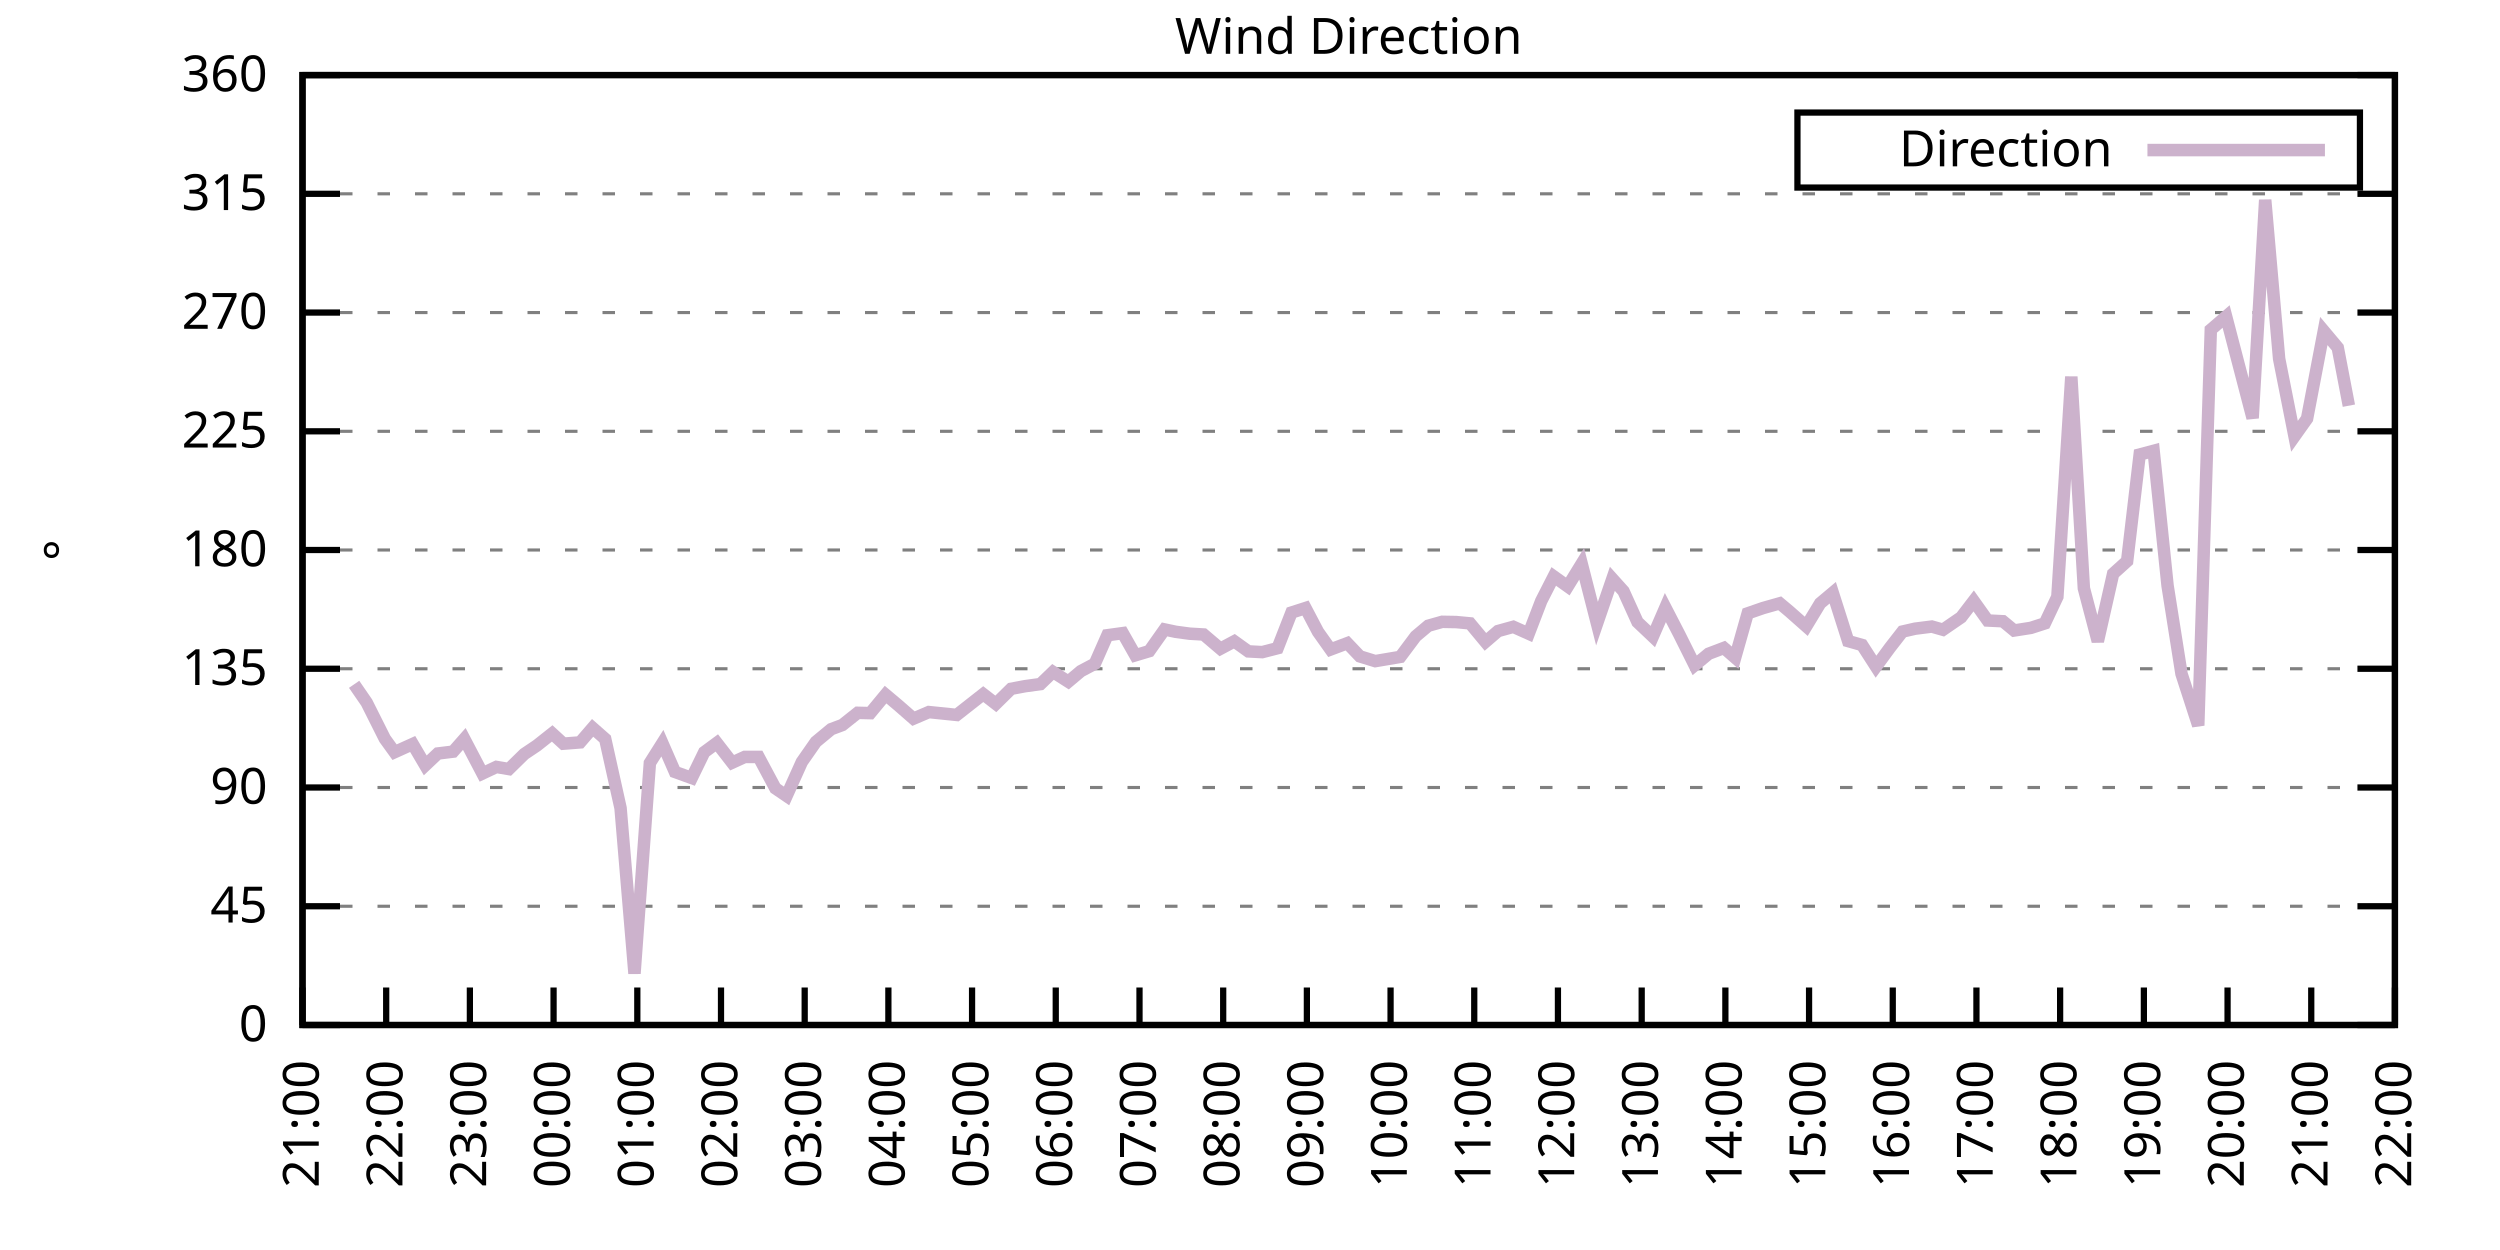
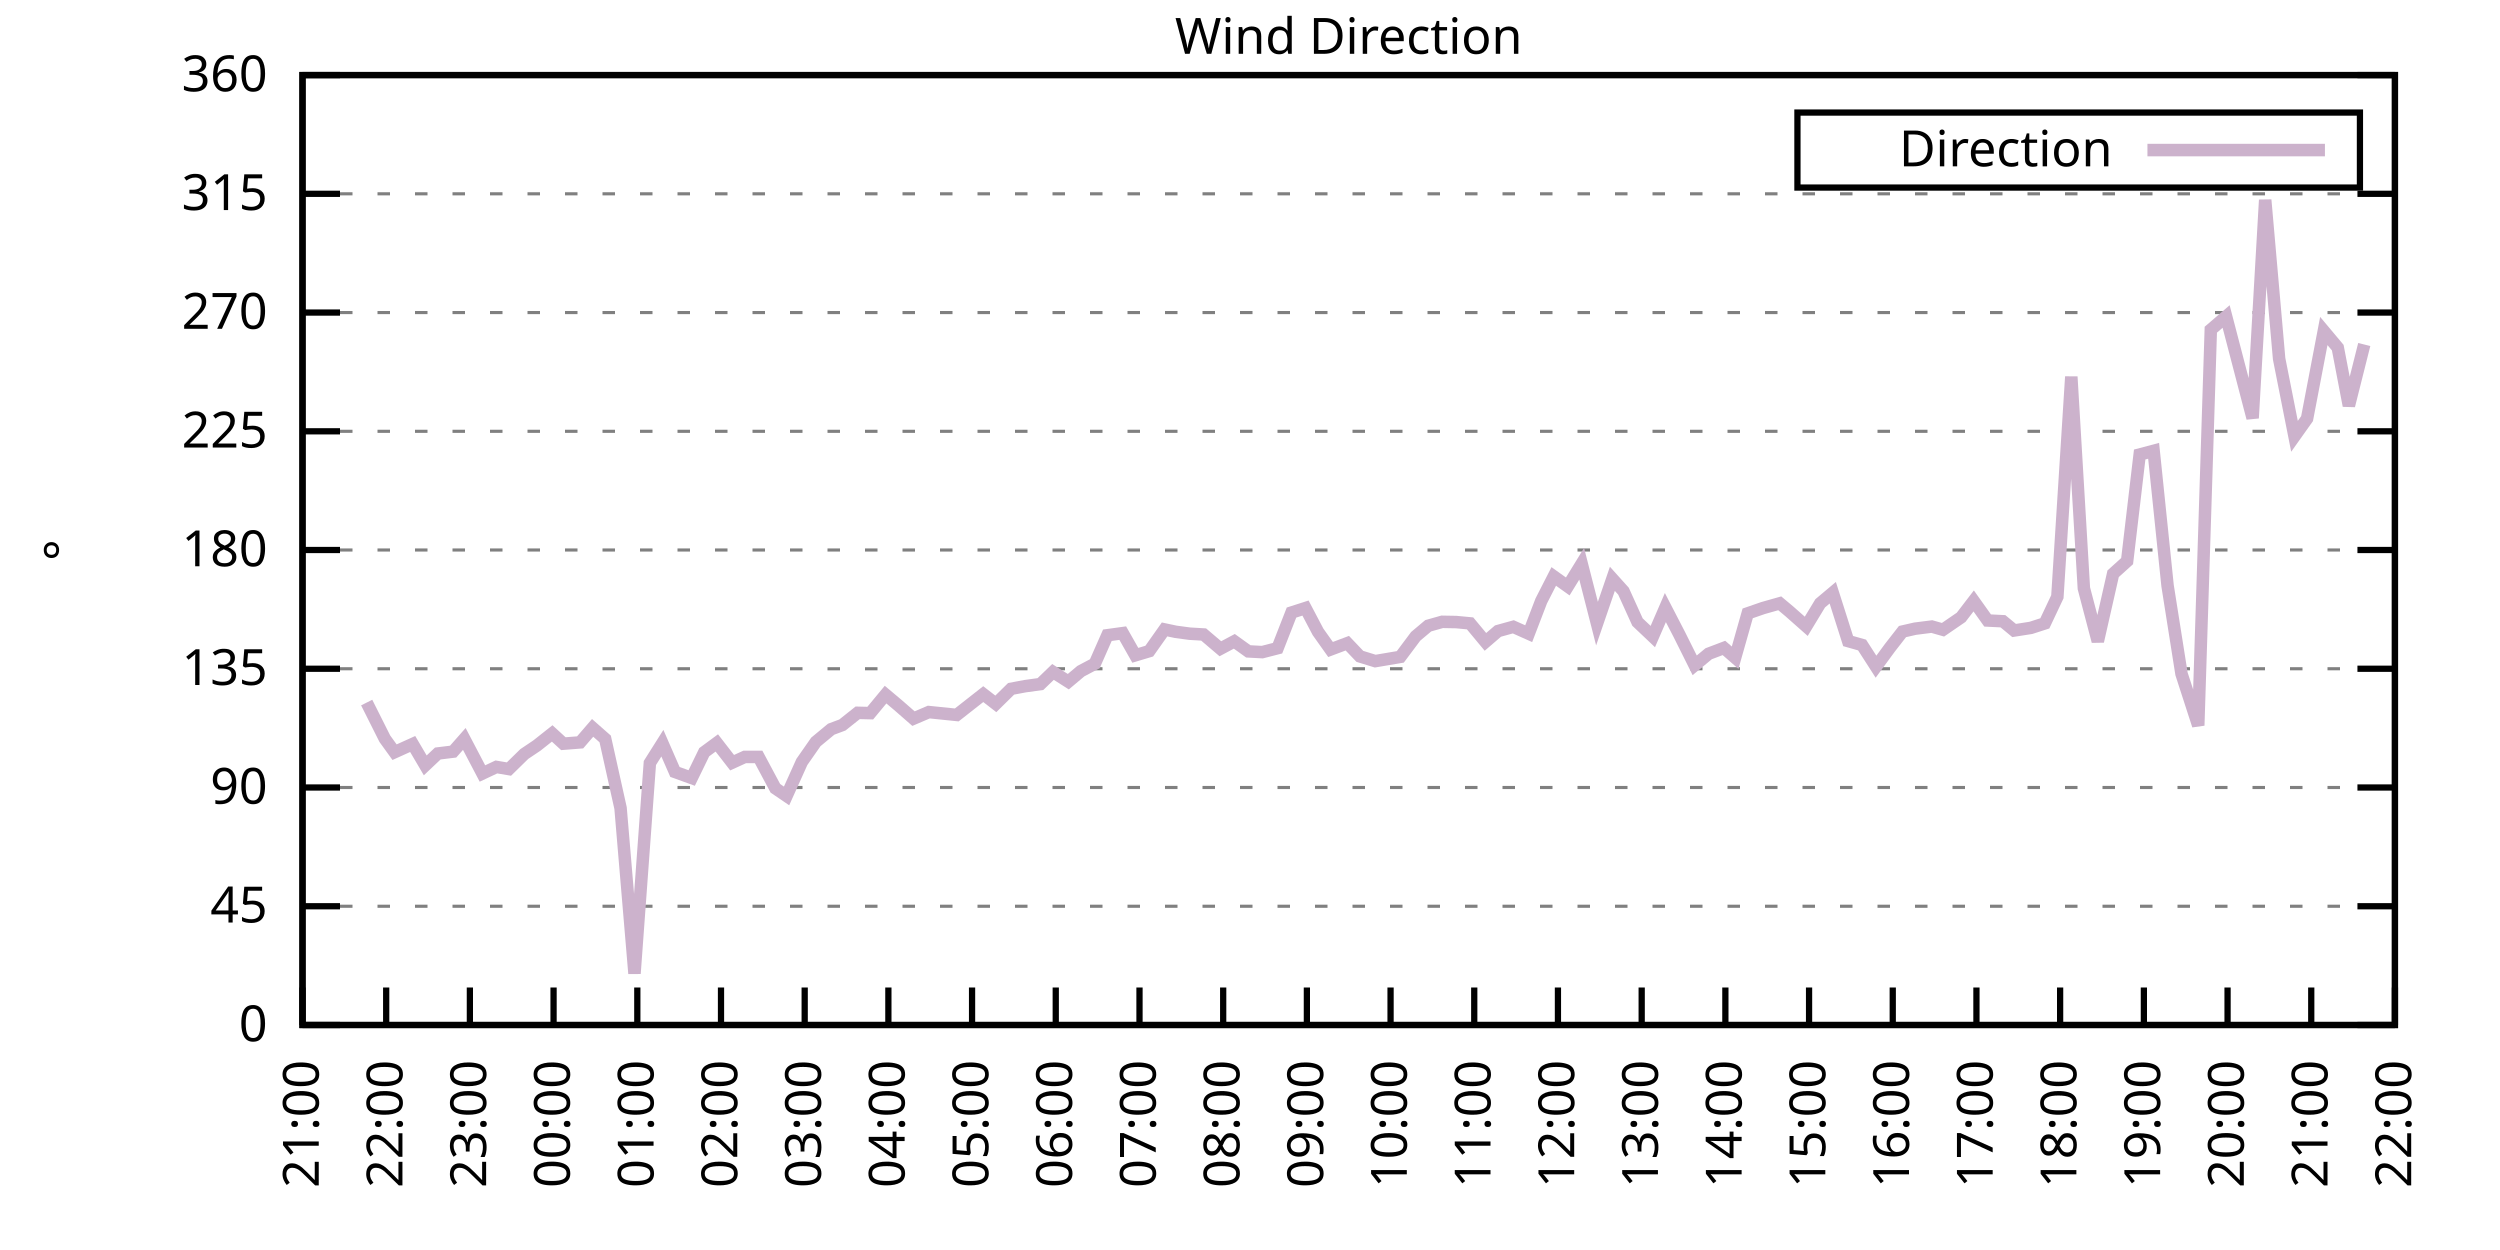
<svg xmlns="http://www.w3.org/2000/svg" xmlns:xlink="http://www.w3.org/1999/xlink" width="400" height="200" viewBox="0 0 400 200">
  <g id="gnuplot_canvas">
    <rect x="0" y="0" width="400" height="200" fill="none" />
    <defs>
      <circle id="gpDot" r="0.5" stroke-width="0.5" stroke="currentColor" />
      <path id="gpPt0" stroke-width="0.333" stroke="currentColor" d="M-1,0 h2 M0,-1 v2" />
      <path id="gpPt1" stroke-width="0.333" stroke="currentColor" d="M-1,-1 L1,1 M1,-1 L-1,1" />
      <path id="gpPt2" stroke-width="0.333" stroke="currentColor" d="M-1,0 L1,0 M0,-1 L0,1 M-1,-1 L1,1 M-1,1 L1,-1" />
      <rect id="gpPt3" stroke-width="0.333" stroke="currentColor" x="-1" y="-1" width="2" height="2" />
      <rect id="gpPt4" stroke-width="0.333" stroke="currentColor" fill="currentColor" x="-1" y="-1" width="2" height="2" />
      <circle id="gpPt5" stroke-width="0.333" stroke="currentColor" cx="0" cy="0" r="1" />
      <use xlink:href="#gpPt5" id="gpPt6" fill="currentColor" stroke="none" />
      <path id="gpPt7" stroke-width="0.333" stroke="currentColor" d="M0,-1.33 L-1.33,0.67 L1.33,0.67 z" />
      <use xlink:href="#gpPt7" id="gpPt8" fill="currentColor" stroke="none" />
      <use xlink:href="#gpPt7" id="gpPt9" stroke="currentColor" transform="rotate(180)" />
      <use xlink:href="#gpPt9" id="gpPt10" fill="currentColor" stroke="none" />
      <use xlink:href="#gpPt3" id="gpPt11" stroke="currentColor" transform="rotate(45)" />
      <use xlink:href="#gpPt11" id="gpPt12" fill="currentColor" stroke="none" />
      <path id="gpPt13" stroke-width="0.333" stroke="currentColor" d="M0,1.330 L1.265,0.411 L0.782,-1.067 L-0.782,-1.076 L-1.265,0.411 z" />
      <use xlink:href="#gpPt13" id="gpPt14" fill="currentColor" stroke="none" />
      <filter id="textbox" filterUnits="objectBoundingBox" x="0" y="0" height="1" width="1">
        <feFlood flood-color="white" flood-opacity="1" result="bgnd" />
        <feComposite in="SourceGraphic" in2="bgnd" operator="atop" />
      </filter>
      <filter id="greybox" filterUnits="objectBoundingBox" x="0" y="0" height="1" width="1">
        <feFlood flood-color="lightgrey" flood-opacity="1" result="grey" />
        <feComposite in="SourceGraphic" in2="grey" operator="atop" />
      </filter>
    </defs>
    <g fill="none" color="white" stroke="currentColor" stroke-width="1.00" stroke-linecap="butt" stroke-linejoin="miter">
</g>
    <g fill="none" color="black" stroke="currentColor" stroke-width="1.00" stroke-linecap="butt" stroke-linejoin="miter">
      <g stroke="none" shape-rendering="crispEdges">
        <polygon fill="rgb(255, 255, 255)" points="48.40,164.00 383.18,164.00 383.18,12.02 48.40,12.02 " />
      </g>
    </g>
    <g fill="none" color="black" stroke="currentColor" stroke-width="1.00" stroke-linecap="butt" stroke-linejoin="miter">
</g>
    <g fill="none" color="black" stroke="black" stroke-width="0.50" stroke-linecap="butt" stroke-linejoin="miter">
</g>
    <g fill="none" color="gray" stroke="currentColor" stroke-width="0.50" stroke-linecap="butt" stroke-linejoin="miter">
      <path stroke="gray" stroke-dasharray="2,4" class="gridline" d="M48.40,164.00 L383.19,164.00  " />
    </g>
    <g fill="none" color="gray" stroke="gray" stroke-width="1.00" stroke-linecap="butt" stroke-linejoin="miter">
</g>
    <g fill="none" color="black" stroke="currentColor" stroke-width="1.00" stroke-linecap="butt" stroke-linejoin="miter">
      <path stroke="black" d="M48.40,164.00 L54.40,164.00 M383.19,164.00 L377.19,164.00  " />
      <g transform="translate(42.80,166.60)" stroke="none" fill="black" font-family="Sans" font-size="8.00" text-anchor="end">
        <text>
          <tspan font-family="Sans"> 0</tspan>
        </text>
      </g>
    </g>
    <g fill="none" color="black" stroke="currentColor" stroke-width="1.00" stroke-linecap="butt" stroke-linejoin="miter">
</g>
    <g fill="none" color="black" stroke="black" stroke-width="0.50" stroke-linecap="butt" stroke-linejoin="miter">
</g>
    <g fill="none" color="gray" stroke="currentColor" stroke-width="0.50" stroke-linecap="butt" stroke-linejoin="miter">
      <path stroke="gray" stroke-dasharray="2,4" class="gridline" d="M48.40,145.00 L383.19,145.00  " />
    </g>
    <g fill="none" color="gray" stroke="gray" stroke-width="1.00" stroke-linecap="butt" stroke-linejoin="miter">
</g>
    <g fill="none" color="black" stroke="currentColor" stroke-width="1.00" stroke-linecap="butt" stroke-linejoin="miter">
      <path stroke="black" d="M48.40,145.00 L54.40,145.00 M383.19,145.00 L377.19,145.00  " />
      <g transform="translate(42.80,147.60)" stroke="none" fill="black" font-family="Sans" font-size="8.00" text-anchor="end">
        <text>
          <tspan font-family="Sans"> 45</tspan>
        </text>
      </g>
    </g>
    <g fill="none" color="black" stroke="currentColor" stroke-width="1.00" stroke-linecap="butt" stroke-linejoin="miter">
</g>
    <g fill="none" color="black" stroke="black" stroke-width="0.50" stroke-linecap="butt" stroke-linejoin="miter">
</g>
    <g fill="none" color="gray" stroke="currentColor" stroke-width="0.50" stroke-linecap="butt" stroke-linejoin="miter">
      <path stroke="gray" stroke-dasharray="2,4" class="gridline" d="M48.40,126.00 L383.19,126.00  " />
    </g>
    <g fill="none" color="gray" stroke="gray" stroke-width="1.00" stroke-linecap="butt" stroke-linejoin="miter">
</g>
    <g fill="none" color="black" stroke="currentColor" stroke-width="1.00" stroke-linecap="butt" stroke-linejoin="miter">
      <path stroke="black" d="M48.40,126.00 L54.40,126.00 M383.19,126.00 L377.19,126.00  " />
      <g transform="translate(42.80,128.60)" stroke="none" fill="black" font-family="Sans" font-size="8.00" text-anchor="end">
        <text>
          <tspan font-family="Sans"> 90</tspan>
        </text>
      </g>
    </g>
    <g fill="none" color="black" stroke="currentColor" stroke-width="1.00" stroke-linecap="butt" stroke-linejoin="miter">
</g>
    <g fill="none" color="black" stroke="black" stroke-width="0.50" stroke-linecap="butt" stroke-linejoin="miter">
</g>
    <g fill="none" color="gray" stroke="currentColor" stroke-width="0.50" stroke-linecap="butt" stroke-linejoin="miter">
      <path stroke="gray" stroke-dasharray="2,4" class="gridline" d="M48.40,107.00 L383.19,107.00  " />
    </g>
    <g fill="none" color="gray" stroke="gray" stroke-width="1.00" stroke-linecap="butt" stroke-linejoin="miter">
</g>
    <g fill="none" color="black" stroke="currentColor" stroke-width="1.00" stroke-linecap="butt" stroke-linejoin="miter">
      <path stroke="black" d="M48.40,107.00 L54.40,107.00 M383.19,107.00 L377.19,107.00  " />
      <g transform="translate(42.80,109.60)" stroke="none" fill="black" font-family="Sans" font-size="8.00" text-anchor="end">
        <text>
          <tspan font-family="Sans"> 135</tspan>
        </text>
      </g>
    </g>
    <g fill="none" color="black" stroke="currentColor" stroke-width="1.00" stroke-linecap="butt" stroke-linejoin="miter">
</g>
    <g fill="none" color="black" stroke="black" stroke-width="0.50" stroke-linecap="butt" stroke-linejoin="miter">
</g>
    <g fill="none" color="gray" stroke="currentColor" stroke-width="0.50" stroke-linecap="butt" stroke-linejoin="miter">
      <path stroke="gray" stroke-dasharray="2,4" class="gridline" d="M48.40,88.00 L383.19,88.00  " />
    </g>
    <g fill="none" color="gray" stroke="gray" stroke-width="1.00" stroke-linecap="butt" stroke-linejoin="miter">
</g>
    <g fill="none" color="black" stroke="currentColor" stroke-width="1.00" stroke-linecap="butt" stroke-linejoin="miter">
      <path stroke="black" d="M48.40,88.00 L54.40,88.00 M383.19,88.00 L377.19,88.00  " />
      <g transform="translate(42.80,90.60)" stroke="none" fill="black" font-family="Sans" font-size="8.00" text-anchor="end">
        <text>
          <tspan font-family="Sans"> 180</tspan>
        </text>
      </g>
    </g>
    <g fill="none" color="black" stroke="currentColor" stroke-width="1.00" stroke-linecap="butt" stroke-linejoin="miter">
</g>
    <g fill="none" color="black" stroke="black" stroke-width="0.50" stroke-linecap="butt" stroke-linejoin="miter">
</g>
    <g fill="none" color="gray" stroke="currentColor" stroke-width="0.50" stroke-linecap="butt" stroke-linejoin="miter">
      <path stroke="gray" stroke-dasharray="2,4" class="gridline" d="M48.40,69.01 L383.19,69.01  " />
    </g>
    <g fill="none" color="gray" stroke="gray" stroke-width="1.00" stroke-linecap="butt" stroke-linejoin="miter">
</g>
    <g fill="none" color="black" stroke="currentColor" stroke-width="1.00" stroke-linecap="butt" stroke-linejoin="miter">
      <path stroke="black" d="M48.40,69.01 L54.40,69.01 M383.19,69.01 L377.19,69.01  " />
      <g transform="translate(42.80,71.61)" stroke="none" fill="black" font-family="Sans" font-size="8.00" text-anchor="end">
        <text>
          <tspan font-family="Sans"> 225</tspan>
        </text>
      </g>
    </g>
    <g fill="none" color="black" stroke="currentColor" stroke-width="1.00" stroke-linecap="butt" stroke-linejoin="miter">
</g>
    <g fill="none" color="black" stroke="black" stroke-width="0.50" stroke-linecap="butt" stroke-linejoin="miter">
</g>
    <g fill="none" color="gray" stroke="currentColor" stroke-width="0.50" stroke-linecap="butt" stroke-linejoin="miter">
      <path stroke="gray" stroke-dasharray="2,4" class="gridline" d="M48.40,50.01 L383.19,50.01  " />
    </g>
    <g fill="none" color="gray" stroke="gray" stroke-width="1.00" stroke-linecap="butt" stroke-linejoin="miter">
</g>
    <g fill="none" color="black" stroke="currentColor" stroke-width="1.00" stroke-linecap="butt" stroke-linejoin="miter">
      <path stroke="black" d="M48.40,50.01 L54.40,50.01 M383.19,50.01 L377.19,50.01  " />
      <g transform="translate(42.80,52.61)" stroke="none" fill="black" font-family="Sans" font-size="8.00" text-anchor="end">
        <text>
          <tspan font-family="Sans"> 270</tspan>
        </text>
      </g>
    </g>
    <g fill="none" color="black" stroke="currentColor" stroke-width="1.00" stroke-linecap="butt" stroke-linejoin="miter">
</g>
    <g fill="none" color="black" stroke="black" stroke-width="0.50" stroke-linecap="butt" stroke-linejoin="miter">
</g>
    <g fill="none" color="gray" stroke="currentColor" stroke-width="0.50" stroke-linecap="butt" stroke-linejoin="miter">
      <path stroke="gray" stroke-dasharray="2,4" class="gridline" d="M48.40,31.01 L383.19,31.01  " />
    </g>
    <g fill="none" color="gray" stroke="gray" stroke-width="1.00" stroke-linecap="butt" stroke-linejoin="miter">
</g>
    <g fill="none" color="black" stroke="currentColor" stroke-width="1.00" stroke-linecap="butt" stroke-linejoin="miter">
      <path stroke="black" d="M48.40,31.01 L54.40,31.01 M383.19,31.01 L377.19,31.01  " />
      <g transform="translate(42.80,33.61)" stroke="none" fill="black" font-family="Sans" font-size="8.00" text-anchor="end">
        <text>
          <tspan font-family="Sans"> 315</tspan>
        </text>
      </g>
    </g>
    <g fill="none" color="black" stroke="currentColor" stroke-width="1.00" stroke-linecap="butt" stroke-linejoin="miter">
</g>
    <g fill="none" color="black" stroke="black" stroke-width="0.50" stroke-linecap="butt" stroke-linejoin="miter">
</g>
    <g fill="none" color="gray" stroke="currentColor" stroke-width="0.50" stroke-linecap="butt" stroke-linejoin="miter">
      <path stroke="gray" stroke-dasharray="2,4" class="gridline" d="M48.40,12.01 L383.19,12.01  " />
    </g>
    <g fill="none" color="gray" stroke="gray" stroke-width="1.00" stroke-linecap="butt" stroke-linejoin="miter">
</g>
    <g fill="none" color="black" stroke="currentColor" stroke-width="1.00" stroke-linecap="butt" stroke-linejoin="miter">
      <path stroke="black" d="M48.40,12.01 L54.40,12.01 M383.19,12.01 L377.19,12.01  " />
      <g transform="translate(42.80,14.61)" stroke="none" fill="black" font-family="Sans" font-size="8.00" text-anchor="end">
        <text>
          <tspan font-family="Sans"> 360</tspan>
        </text>
      </g>
    </g>
    <g fill="none" color="black" stroke="currentColor" stroke-width="1.00" stroke-linecap="butt" stroke-linejoin="miter">
      <path stroke="black" d="M48.40,164.00 L48.40,158.00  " />
      <g transform="translate(51.00,169.60) rotate(270.00)" stroke="none" fill="black" font-family="Sans" font-size="8.00" text-anchor="end">
        <text>
          <tspan font-family="Sans">21:00</tspan>
        </text>
      </g>
    </g>
    <g fill="none" color="black" stroke="currentColor" stroke-width="1.00" stroke-linecap="butt" stroke-linejoin="miter">
      <path stroke="black" d="M61.79,164.00 L61.79,158.00  " />
      <g transform="translate(64.39,169.60) rotate(270.00)" stroke="none" fill="black" font-family="Sans" font-size="8.00" text-anchor="end">
        <text>
          <tspan font-family="Sans">22:00</tspan>
        </text>
      </g>
    </g>
    <g fill="none" color="black" stroke="currentColor" stroke-width="1.00" stroke-linecap="butt" stroke-linejoin="miter">
      <path stroke="black" d="M75.18,164.00 L75.18,158.00  " />
      <g transform="translate(77.78,169.60) rotate(270.00)" stroke="none" fill="black" font-family="Sans" font-size="8.00" text-anchor="end">
        <text>
          <tspan font-family="Sans">23:00</tspan>
        </text>
      </g>
    </g>
    <g fill="none" color="black" stroke="currentColor" stroke-width="1.00" stroke-linecap="butt" stroke-linejoin="miter">
      <path stroke="black" d="M88.57,164.00 L88.57,158.00  " />
      <g transform="translate(91.17,169.60) rotate(270.00)" stroke="none" fill="black" font-family="Sans" font-size="8.00" text-anchor="end">
        <text>
          <tspan font-family="Sans">00:00</tspan>
        </text>
      </g>
    </g>
    <g fill="none" color="black" stroke="currentColor" stroke-width="1.00" stroke-linecap="butt" stroke-linejoin="miter">
      <path stroke="black" d="M101.97,164.00 L101.97,158.00  " />
      <g transform="translate(104.57,169.60) rotate(270.00)" stroke="none" fill="black" font-family="Sans" font-size="8.00" text-anchor="end">
        <text>
          <tspan font-family="Sans">01:00</tspan>
        </text>
      </g>
    </g>
    <g fill="none" color="black" stroke="currentColor" stroke-width="1.00" stroke-linecap="butt" stroke-linejoin="miter">
      <path stroke="black" d="M115.36,164.00 L115.36,158.00  " />
      <g transform="translate(117.96,169.60) rotate(270.00)" stroke="none" fill="black" font-family="Sans" font-size="8.00" text-anchor="end">
        <text>
          <tspan font-family="Sans">02:00</tspan>
        </text>
      </g>
    </g>
    <g fill="none" color="black" stroke="currentColor" stroke-width="1.00" stroke-linecap="butt" stroke-linejoin="miter">
      <path stroke="black" d="M128.75,164.00 L128.75,158.00  " />
      <g transform="translate(131.35,169.60) rotate(270.00)" stroke="none" fill="black" font-family="Sans" font-size="8.00" text-anchor="end">
        <text>
          <tspan font-family="Sans">03:00</tspan>
        </text>
      </g>
    </g>
    <g fill="none" color="black" stroke="currentColor" stroke-width="1.00" stroke-linecap="butt" stroke-linejoin="miter">
      <path stroke="black" d="M142.14,164.00 L142.14,158.00  " />
      <g transform="translate(144.74,169.60) rotate(270.00)" stroke="none" fill="black" font-family="Sans" font-size="8.00" text-anchor="end">
        <text>
          <tspan font-family="Sans">04:00</tspan>
        </text>
      </g>
    </g>
    <g fill="none" color="black" stroke="currentColor" stroke-width="1.00" stroke-linecap="butt" stroke-linejoin="miter">
      <path stroke="black" d="M155.53,164.00 L155.53,158.00  " />
      <g transform="translate(158.13,169.60) rotate(270.00)" stroke="none" fill="black" font-family="Sans" font-size="8.00" text-anchor="end">
        <text>
          <tspan font-family="Sans">05:00</tspan>
        </text>
      </g>
    </g>
    <g fill="none" color="black" stroke="currentColor" stroke-width="1.00" stroke-linecap="butt" stroke-linejoin="miter">
      <path stroke="black" d="M168.92,164.00 L168.92,158.00  " />
      <g transform="translate(171.52,169.60) rotate(270.00)" stroke="none" fill="black" font-family="Sans" font-size="8.00" text-anchor="end">
        <text>
          <tspan font-family="Sans">06:00</tspan>
        </text>
      </g>
    </g>
    <g fill="none" color="black" stroke="currentColor" stroke-width="1.00" stroke-linecap="butt" stroke-linejoin="miter">
      <path stroke="black" d="M182.32,164.00 L182.32,158.00  " />
      <g transform="translate(184.92,169.60) rotate(270.00)" stroke="none" fill="black" font-family="Sans" font-size="8.00" text-anchor="end">
        <text>
          <tspan font-family="Sans">07:00</tspan>
        </text>
      </g>
    </g>
    <g fill="none" color="black" stroke="currentColor" stroke-width="1.00" stroke-linecap="butt" stroke-linejoin="miter">
      <path stroke="black" d="M195.71,164.00 L195.71,158.00  " />
      <g transform="translate(198.31,169.60) rotate(270.00)" stroke="none" fill="black" font-family="Sans" font-size="8.00" text-anchor="end">
        <text>
          <tspan font-family="Sans">08:00</tspan>
        </text>
      </g>
    </g>
    <g fill="none" color="black" stroke="currentColor" stroke-width="1.00" stroke-linecap="butt" stroke-linejoin="miter">
      <path stroke="black" d="M209.10,164.00 L209.10,158.00  " />
      <g transform="translate(211.70,169.60) rotate(270.00)" stroke="none" fill="black" font-family="Sans" font-size="8.00" text-anchor="end">
        <text>
          <tspan font-family="Sans">09:00</tspan>
        </text>
      </g>
    </g>
    <g fill="none" color="black" stroke="currentColor" stroke-width="1.00" stroke-linecap="butt" stroke-linejoin="miter">
      <path stroke="black" d="M222.49,164.00 L222.49,158.00  " />
      <g transform="translate(225.09,169.60) rotate(270.00)" stroke="none" fill="black" font-family="Sans" font-size="8.00" text-anchor="end">
        <text>
          <tspan font-family="Sans">10:00</tspan>
        </text>
      </g>
    </g>
    <g fill="none" color="black" stroke="currentColor" stroke-width="1.00" stroke-linecap="butt" stroke-linejoin="miter">
      <path stroke="black" d="M235.88,164.00 L235.88,158.00  " />
      <g transform="translate(238.48,169.60) rotate(270.00)" stroke="none" fill="black" font-family="Sans" font-size="8.00" text-anchor="end">
        <text>
          <tspan font-family="Sans">11:00</tspan>
        </text>
      </g>
    </g>
    <g fill="none" color="black" stroke="currentColor" stroke-width="1.00" stroke-linecap="butt" stroke-linejoin="miter">
      <path stroke="black" d="M249.27,164.00 L249.27,158.00  " />
      <g transform="translate(251.87,169.60) rotate(270.00)" stroke="none" fill="black" font-family="Sans" font-size="8.00" text-anchor="end">
        <text>
          <tspan font-family="Sans">12:00</tspan>
        </text>
      </g>
    </g>
    <g fill="none" color="black" stroke="currentColor" stroke-width="1.00" stroke-linecap="butt" stroke-linejoin="miter">
      <path stroke="black" d="M262.67,164.00 L262.67,158.00  " />
      <g transform="translate(265.27,169.60) rotate(270.00)" stroke="none" fill="black" font-family="Sans" font-size="8.00" text-anchor="end">
        <text>
          <tspan font-family="Sans">13:00</tspan>
        </text>
      </g>
    </g>
    <g fill="none" color="black" stroke="currentColor" stroke-width="1.00" stroke-linecap="butt" stroke-linejoin="miter">
      <path stroke="black" d="M276.06,164.00 L276.06,158.00  " />
      <g transform="translate(278.66,169.60) rotate(270.00)" stroke="none" fill="black" font-family="Sans" font-size="8.00" text-anchor="end">
        <text>
          <tspan font-family="Sans">14:00</tspan>
        </text>
      </g>
    </g>
    <g fill="none" color="black" stroke="currentColor" stroke-width="1.00" stroke-linecap="butt" stroke-linejoin="miter">
      <path stroke="black" d="M289.45,164.00 L289.45,158.00  " />
      <g transform="translate(292.05,169.60) rotate(270.00)" stroke="none" fill="black" font-family="Sans" font-size="8.00" text-anchor="end">
        <text>
          <tspan font-family="Sans">15:00</tspan>
        </text>
      </g>
    </g>
    <g fill="none" color="black" stroke="currentColor" stroke-width="1.00" stroke-linecap="butt" stroke-linejoin="miter">
      <path stroke="black" d="M302.84,164.00 L302.84,158.00  " />
      <g transform="translate(305.44,169.60) rotate(270.00)" stroke="none" fill="black" font-family="Sans" font-size="8.00" text-anchor="end">
        <text>
          <tspan font-family="Sans">16:00</tspan>
        </text>
      </g>
    </g>
    <g fill="none" color="black" stroke="currentColor" stroke-width="1.00" stroke-linecap="butt" stroke-linejoin="miter">
      <path stroke="black" d="M316.23,164.00 L316.23,158.00  " />
      <g transform="translate(318.83,169.60) rotate(270.00)" stroke="none" fill="black" font-family="Sans" font-size="8.00" text-anchor="end">
        <text>
          <tspan font-family="Sans">17:00</tspan>
        </text>
      </g>
    </g>
    <g fill="none" color="black" stroke="currentColor" stroke-width="1.00" stroke-linecap="butt" stroke-linejoin="miter">
      <path stroke="black" d="M329.62,164.00 L329.62,158.00  " />
      <g transform="translate(332.22,169.60) rotate(270.00)" stroke="none" fill="black" font-family="Sans" font-size="8.00" text-anchor="end">
        <text>
          <tspan font-family="Sans">18:00</tspan>
        </text>
      </g>
    </g>
    <g fill="none" color="black" stroke="currentColor" stroke-width="1.00" stroke-linecap="butt" stroke-linejoin="miter">
      <path stroke="black" d="M343.02,164.00 L343.02,158.00  " />
      <g transform="translate(345.62,169.60) rotate(270.00)" stroke="none" fill="black" font-family="Sans" font-size="8.00" text-anchor="end">
        <text>
          <tspan font-family="Sans">19:00</tspan>
        </text>
      </g>
    </g>
    <g fill="none" color="black" stroke="currentColor" stroke-width="1.00" stroke-linecap="butt" stroke-linejoin="miter">
      <path stroke="black" d="M356.41,164.00 L356.41,158.00  " />
      <g transform="translate(359.01,169.60) rotate(270.00)" stroke="none" fill="black" font-family="Sans" font-size="8.00" text-anchor="end">
        <text>
          <tspan font-family="Sans">20:00</tspan>
        </text>
      </g>
    </g>
    <g fill="none" color="black" stroke="currentColor" stroke-width="1.00" stroke-linecap="butt" stroke-linejoin="miter">
      <path stroke="black" d="M369.80,164.00 L369.80,158.00  " />
      <g transform="translate(372.40,169.60) rotate(270.00)" stroke="none" fill="black" font-family="Sans" font-size="8.00" text-anchor="end">
        <text>
          <tspan font-family="Sans">21:00</tspan>
        </text>
      </g>
    </g>
    <g fill="none" color="black" stroke="currentColor" stroke-width="1.00" stroke-linecap="butt" stroke-linejoin="miter">
      <path stroke="black" d="M383.19,164.00 L383.19,158.00  " />
      <g transform="translate(385.79,169.60) rotate(270.00)" stroke="none" fill="black" font-family="Sans" font-size="8.00" text-anchor="end">
        <text>
          <tspan font-family="Sans">22:00</tspan>
        </text>
      </g>
    </g>
    <g fill="none" color="black" stroke="currentColor" stroke-width="1.00" stroke-linecap="butt" stroke-linejoin="miter">
</g>
    <g fill="none" color="black" stroke="currentColor" stroke-width="1.00" stroke-linecap="butt" stroke-linejoin="miter">
      <path stroke="black" d="M48.40,12.01 L48.40,164.00 L383.19,164.00 L383.19,12.01 L48.40,12.01 Z  " />
    </g>
    <g fill="none" color="black" stroke="currentColor" stroke-width="1.00" stroke-linecap="butt" stroke-linejoin="miter">
</g>
    <g fill="none" color="black" stroke="currentColor" stroke-width="1.00" stroke-linecap="butt" stroke-linejoin="miter">
      <path stroke="black" d="M287.59,30.01 L287.59,18.01 L377.59,18.01 L377.59,30.01 L287.59,30.01 Z  " />
    </g>
    <g id="Wind_direction_plot_1">
      <g fill="none" color="white" stroke="black" stroke-width="2.00" stroke-linecap="butt" stroke-linejoin="miter">
</g>
      <g fill="none" color="black" stroke="currentColor" stroke-width="2.00" stroke-linecap="butt" stroke-linejoin="miter">
        <g transform="translate(337.99,26.61)" stroke="none" fill="black" font-family="Sans" font-size="8.00" text-anchor="end">
          <text>
            <tspan font-family="Sans">Direction</tspan>
          </text>
        </g>
      </g>
      <g fill="none" color="black" stroke="currentColor" stroke-width="2.00" stroke-linecap="butt" stroke-linejoin="miter">
-         <path stroke="rgb(204, 178, 204)" d="M343.59,24.01 L371.99,24.01 M56.66,109.49 L58.67,112.41 L61.57,118.19 L63.13,120.35 L66.03,119.04 L68.04,122.46   L70.05,120.56 L72.50,120.26 L74.29,118.23 L77.19,123.76 L79.42,122.71 L81.43,123.05 L83.89,120.64 L85.90,119.29   L88.35,117.35 L90.14,118.99 L92.82,118.78 L94.82,116.46 L96.83,118.23 L99.29,129.30 L101.52,155.77 L103.98,122.08   L105.98,118.91 L107.99,123.51 L110.67,124.48 L112.68,120.35 L114.69,118.87 L117.14,122.03 L119.15,121.11 L121.38,121.11   L124.06,126.13 L125.85,127.35 L128.30,121.91 L130.54,118.70 L132.99,116.67 L134.78,116.00 L137.23,114.05 L139.24,114.10   L141.69,111.14 L143.70,112.83 L146.16,114.98 L148.61,113.93 L153.08,114.39 L157.32,111.06 L159.33,112.62 L161.78,110.21   L164.01,109.79 L166.47,109.45 L168.48,107.51 L170.93,109.07 L172.94,107.38 L175.17,106.20 L177.18,101.64 L179.64,101.30   L181.65,104.85 L183.88,104.18 L186.33,100.71 L188.12,101.09 L190.35,101.39 L192.58,101.52 L195.26,103.80 L197.49,102.61   L199.73,104.22 L201.96,104.34 L204.41,103.71 L206.64,98.01 L208.88,97.29 L210.88,101.09 L212.89,103.92 L215.57,102.91   L217.58,105.02 L220.04,105.78 L224.05,105.10 L226.51,101.81 L228.52,100.12 L230.75,99.49 L232.98,99.53 L235.21,99.74   L237.67,102.70 L239.68,100.97 L242.13,100.29 L244.59,101.39 L246.60,96.15 L248.60,92.23 L250.84,93.83 L253.07,90.20   L255.52,99.78 L257.98,92.61 L259.76,94.59 L262.00,99.53 L264.45,101.85 L266.46,97.21 L268.69,101.52 L271.15,106.45   L273.38,104.60 L275.83,103.67 L277.62,105.23 L279.63,98.14 L282.08,97.29 L284.76,96.53 L286.32,97.84 L289.00,100.21   L291.23,96.53 L293.24,94.84 L295.70,102.57 L297.93,103.20 L300.16,106.67 L302.39,103.63 L304.40,101.05 L306.41,100.59   L309.09,100.25 L310.88,100.76 L313.78,98.77 L315.79,96.15 L318.02,99.28 L320.47,99.40 L322.26,100.88 L324.94,100.46   L327.17,99.74 L329.18,95.48 L331.41,60.27 L333.42,94.13 L335.65,102.61 L338.10,91.80 L340.34,89.78 L342.35,72.72   L344.58,72.13 L346.81,93.70 L349.04,107.81 L351.72,116.08 L353.73,52.75 L356.18,50.64 L360.42,66.90 L362.43,31.98   L364.66,57.40 L367.12,69.81 L369.13,66.98 L371.81,52.96 L374.04,55.62 L375.82,64.91  " />
+         <path stroke="rgb(204, 178, 204)" d="M343.59,24.01 L371.99,24.01 M58.67,112.41 L61.57,118.19 L63.13,120.35 L66.03,119.04 L68.04,122.46 L70.05,120.56   L72.50,120.26 L74.29,118.23 L77.19,123.76 L79.42,122.71 L81.43,123.05 L83.89,120.64 L85.90,119.29 L88.35,117.35   L90.14,118.99 L92.82,118.78 L94.82,116.46 L96.83,118.23 L99.29,129.30 L101.52,155.77 L103.98,122.08 L105.98,118.91   L107.99,123.51 L110.67,124.48 L112.68,120.35 L114.69,118.87 L117.14,122.03 L119.15,121.11 L121.38,121.11 L124.06,126.13   L125.85,127.35 L128.30,121.91 L130.54,118.70 L132.99,116.67 L134.78,116.00 L137.23,114.05 L139.24,114.10 L141.69,111.14   L143.70,112.83 L146.16,114.98 L148.61,113.93 L153.08,114.39 L157.32,111.06 L159.33,112.62 L161.78,110.21 L164.01,109.79   L166.47,109.45 L168.48,107.51 L170.93,109.07 L172.94,107.38 L175.17,106.20 L177.18,101.64 L179.64,101.30 L181.65,104.85   L183.88,104.18 L186.33,100.71 L188.12,101.09 L190.35,101.39 L192.58,101.52 L195.26,103.80 L197.49,102.61 L199.73,104.22   L201.96,104.34 L204.41,103.71 L206.64,98.01 L208.88,97.29 L210.88,101.09 L212.89,103.92 L215.57,102.91 L217.58,105.02   L220.04,105.78 L224.05,105.10 L226.51,101.81 L228.52,100.12 L230.75,99.49 L232.98,99.53 L235.21,99.74 L237.67,102.70   L239.68,100.97 L242.13,100.29 L244.59,101.39 L246.60,96.15 L248.60,92.23 L250.84,93.83 L253.07,90.20 L255.52,99.78   L257.98,92.61 L259.76,94.59 L262.00,99.53 L264.45,101.85 L266.46,97.21 L268.69,101.52 L271.15,106.45 L273.38,104.60   L275.83,103.67 L277.62,105.23 L279.63,98.14 L282.08,97.29 L284.76,96.53 L286.32,97.84 L289.00,100.21 L291.23,96.53   L293.24,94.84 L295.70,102.57 L297.93,103.20 L300.16,106.67 L302.39,103.63 L304.40,101.05 L306.41,100.59 L309.09,100.25   L310.88,100.76 L313.78,98.77 L315.79,96.15 L318.02,99.28 L320.47,99.40 L322.26,100.88 L324.94,100.46 L327.17,99.74   L329.18,95.48 L331.41,60.27 L333.42,94.13 L335.65,102.61 L338.10,91.80 L340.34,89.78 L342.35,72.72 L344.58,72.13   L346.81,93.70 L349.04,107.81 L351.72,116.08 L353.73,52.75 L356.18,50.64 L360.42,66.90 L362.43,31.98 L364.66,57.40   L367.12,69.81 L369.13,66.98 L371.81,52.96 L374.04,55.62 L375.82,64.91 L378.28,55.12  " />
      </g>
    </g>
    <g fill="none" color="black" stroke="currentColor" stroke-width="2.00" stroke-linecap="butt" stroke-linejoin="miter">
</g>
    <g fill="none" color="black" stroke="black" stroke-width="1.00" stroke-linecap="butt" stroke-linejoin="miter">
</g>
    <g fill="none" color="black" stroke="currentColor" stroke-width="1.00" stroke-linecap="butt" stroke-linejoin="miter">
      <path stroke="black" d="M48.40,12.01 L48.40,164.00 L383.19,164.00 L383.19,12.01 L48.40,12.01 Z  " />
      <g transform="translate(12.80,88.01) rotate(270.00)" stroke="none" fill="black" font-family="Sans" font-size="8.00" text-anchor="middle">
        <text>
          <tspan font-family="Sans">°</tspan>
        </text>
      </g>
    </g>
    <g fill="none" color="black" stroke="currentColor" stroke-width="1.00" stroke-linecap="butt" stroke-linejoin="miter">
</g>
    <g fill="none" color="black" stroke="currentColor" stroke-width="1.00" stroke-linecap="butt" stroke-linejoin="miter">
      <g transform="translate(215.79,8.61)" stroke="none" fill="black" font-family="Sans" font-size="8.00" text-anchor="middle">
        <text>
          <tspan font-family="Sans">Wind Direction</tspan>
        </text>
      </g>
    </g>
    <g fill="none" color="black" stroke="currentColor" stroke-width="1.00" stroke-linecap="butt" stroke-linejoin="miter">
</g>
  </g>
</svg>
